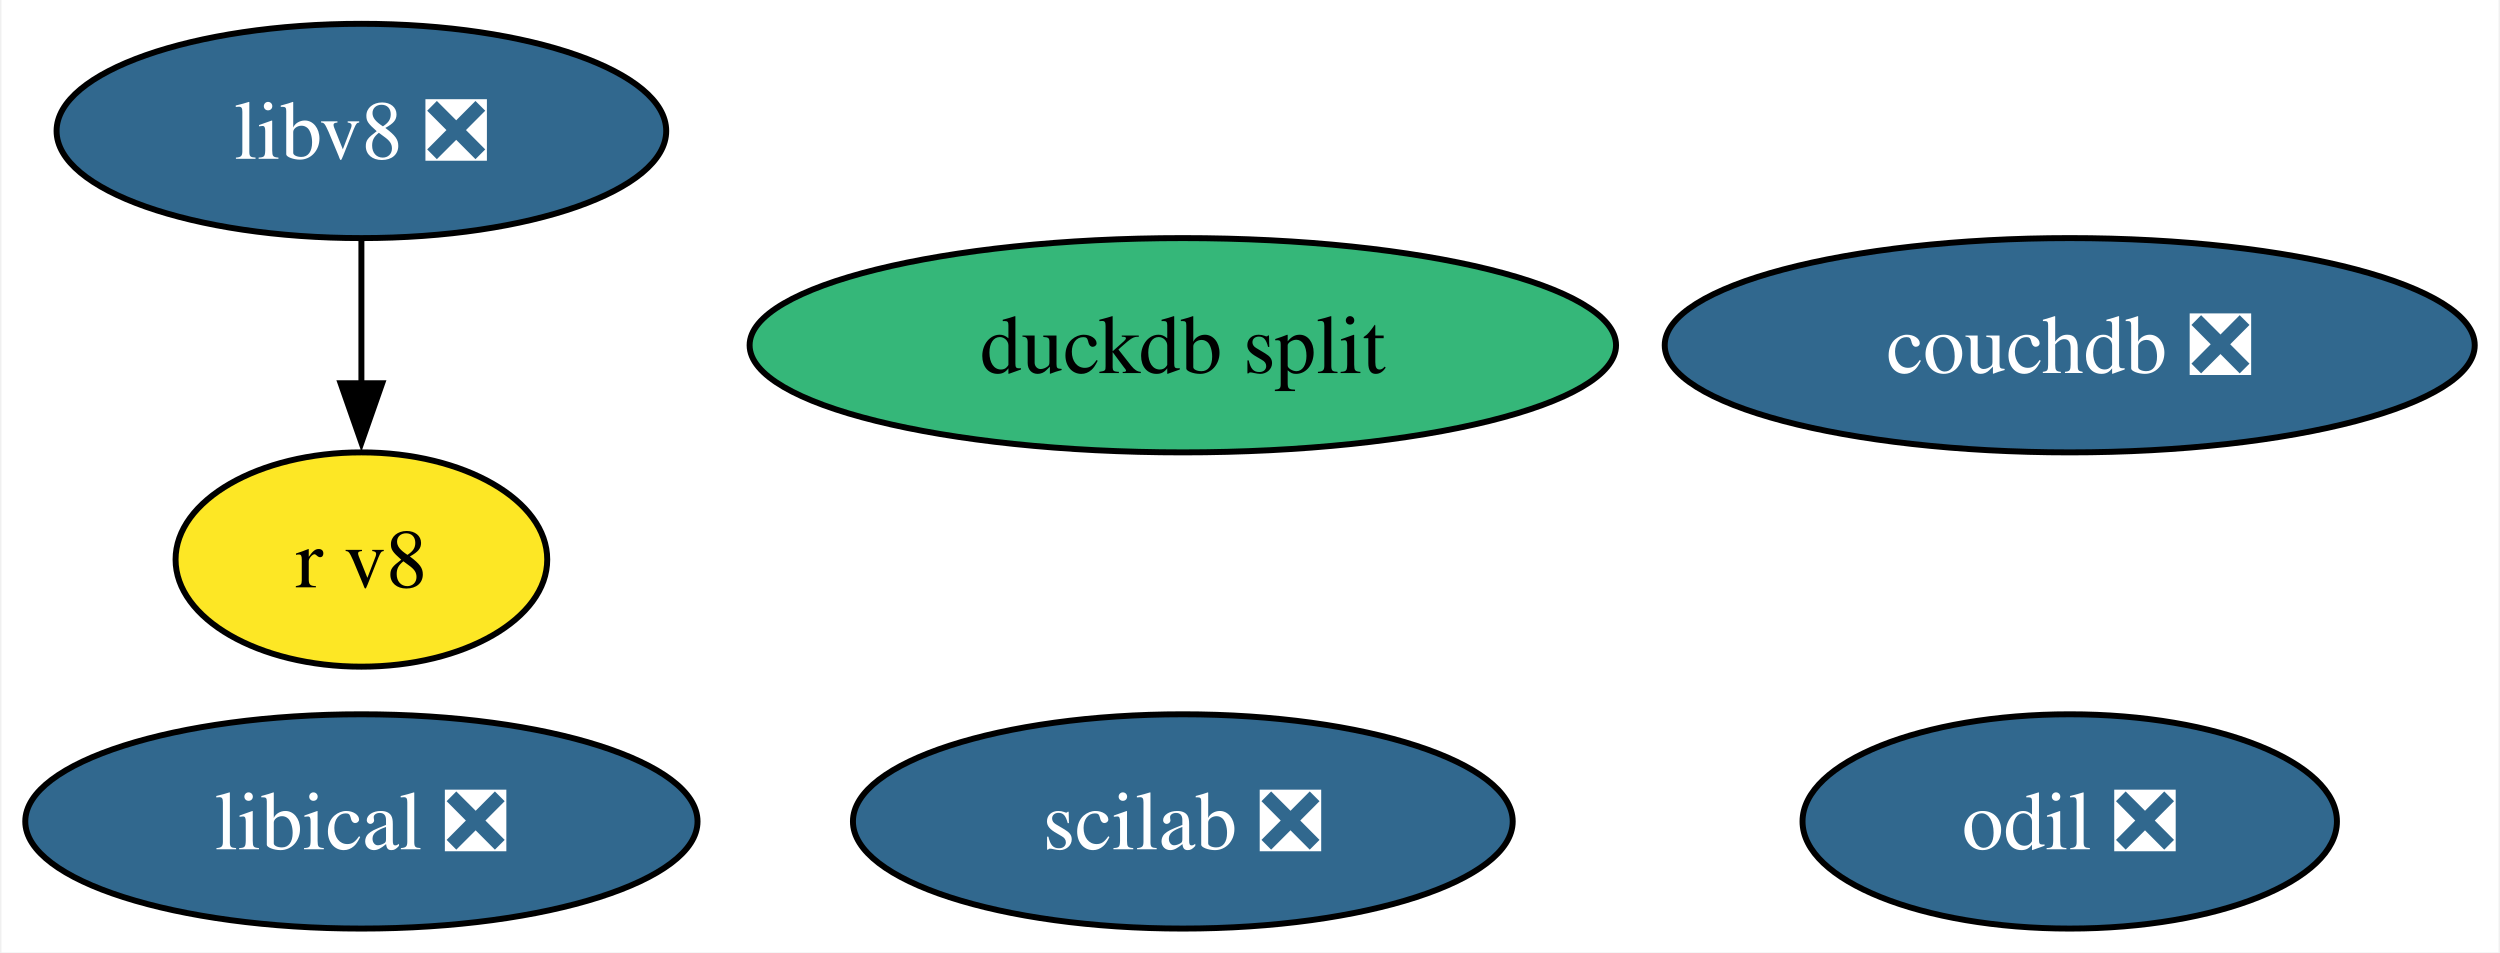
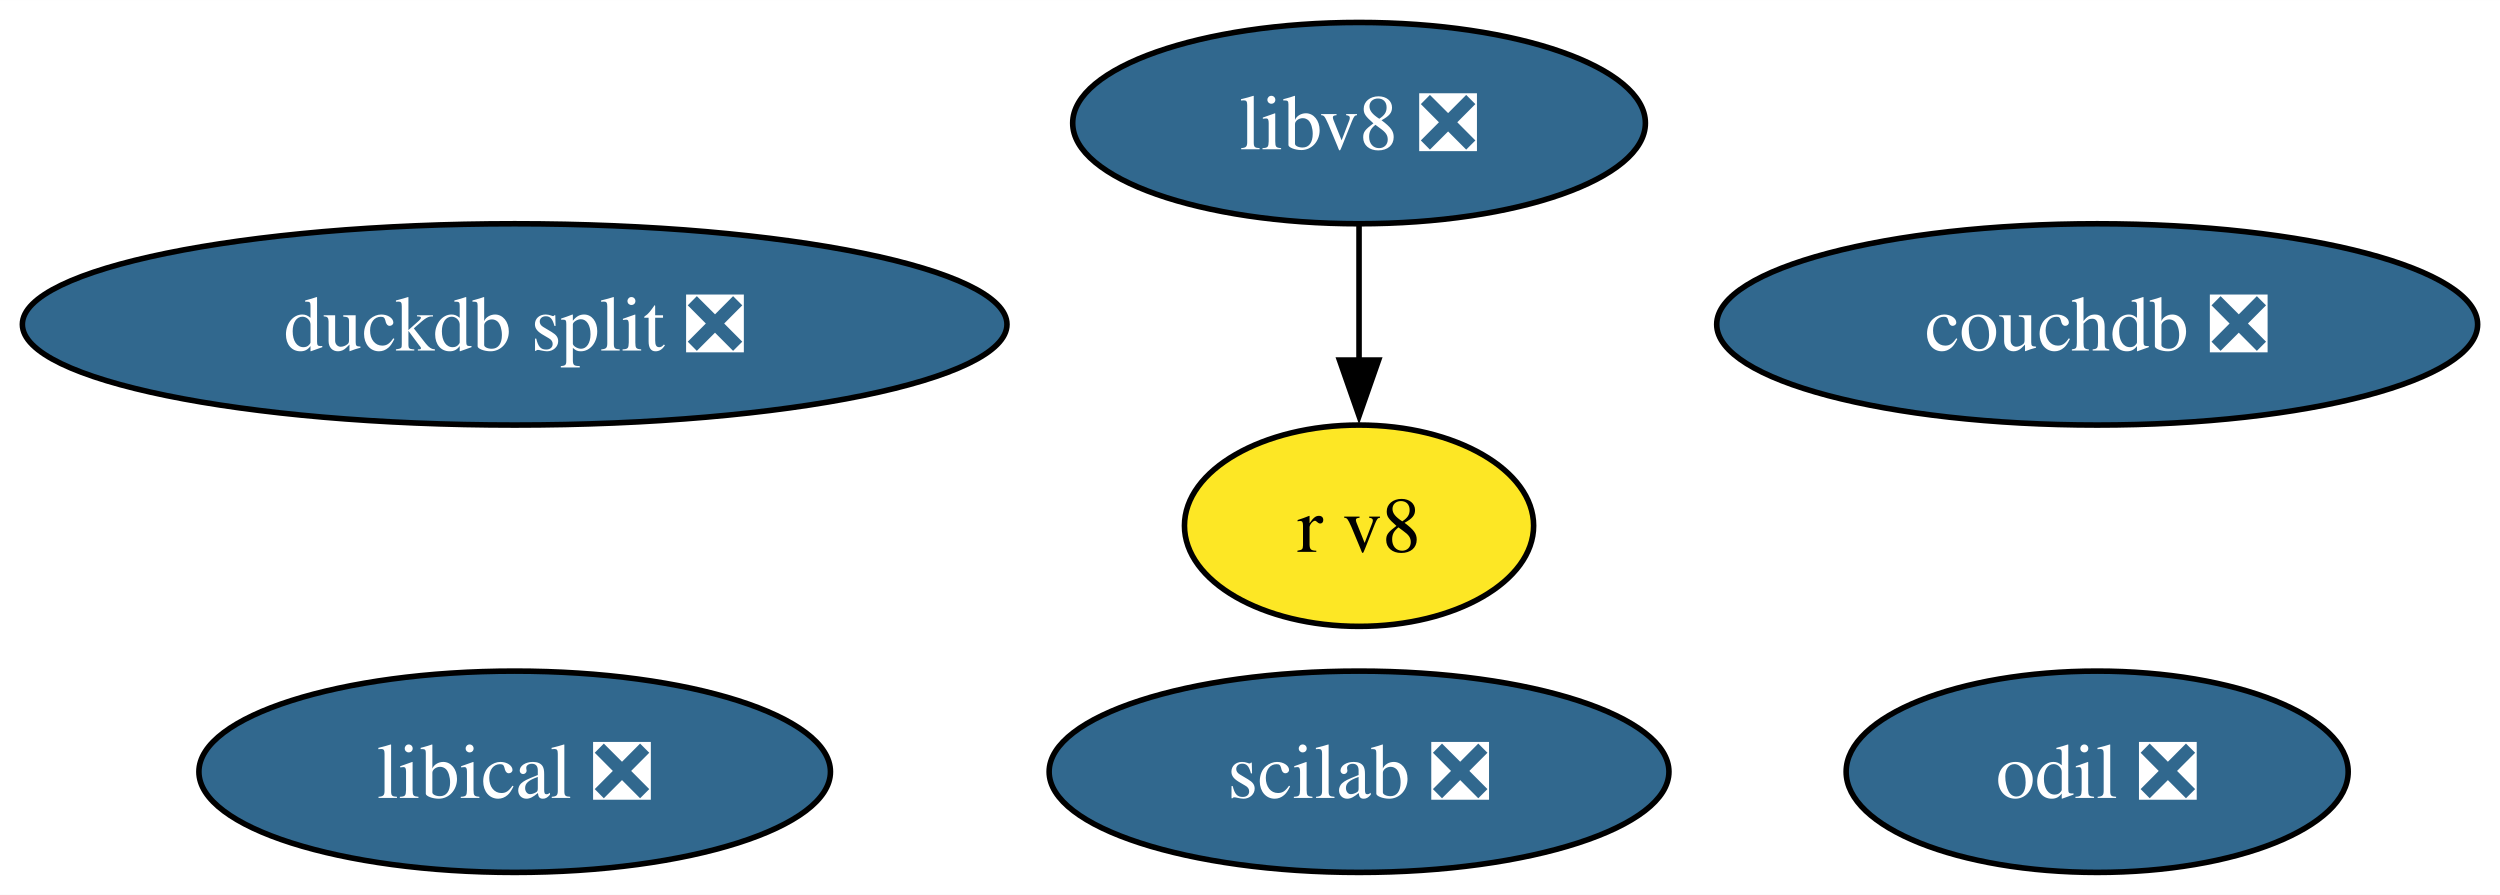
- <svg xmlns="http://www.w3.org/2000/svg" xmlns:xlink="http://www.w3.org/1999/xlink" width="420pt" height="160pt" viewBox="0.00 0.00 419.51 160.00">
+ <svg xmlns="http://www.w3.org/2000/svg" xmlns:xlink="http://www.w3.org/1999/xlink" width="447pt" height="160pt" viewBox="0.00 0.00 447.08 160.00">
  <g id="graph0" class="graph" transform="scale(1 1) rotate(0) translate(4 156)">
-     <polygon fill="white" stroke="none" points="-4,4 -4,-156 415.51,-156 415.51,4 -4,4" />
+     <polygon fill="white" stroke="none" points="-4,4 -4,-156 443.08,-156 443.08,4 -4,4" />
    <g id="node1" class="node">
      <g id="a_node1">
        <a xlink:href="https://github.com/conda-forge/scilab-feedstock/pull/52" xlink:title="scilab ❎">
-           <ellipse fill="#31688e" stroke="black" cx="194.47" cy="-18" rx="55.42" ry="18" />
-           <text text-anchor="middle" x="194.47" y="-13.32" font-family="Times,serif" font-size="14.00" fill="white">scilab ❎</text>
+           <ellipse fill="#31688e" stroke="black" cx="239.04" cy="-18" rx="55.42" ry="18" />
+           <text text-anchor="middle" x="239.04" y="-13.32" font-family="Times,serif" font-size="14.00" fill="white">scilab ❎</text>
        </a>
      </g>
    </g>
    <g id="node2" class="node">
      <g id="a_node2">
        <a xlink:href="https://github.com/conda-forge/libical-feedstock/pull/27" xlink:title="libical ❎">
-           <ellipse fill="#31688e" stroke="black" cx="56.47" cy="-18" rx="56.47" ry="18" />
-           <text text-anchor="middle" x="56.47" y="-13.32" font-family="Times,serif" font-size="14.00" fill="white">libical ❎</text>
+           <ellipse fill="#31688e" stroke="black" cx="88.04" cy="-18" rx="56.47" ry="18" />
+           <text text-anchor="middle" x="88.04" y="-13.32" font-family="Times,serif" font-size="14.00" fill="white">libical ❎</text>
        </a>
      </g>
    </g>
    <g id="node3" class="node">
      <g id="a_node3">
        <a xlink:href="https://github.com/conda-forge/libv8-feedstock/pull/85" xlink:title="libv8 ❎">
-           <ellipse fill="#31688e" stroke="black" cx="56.47" cy="-134" rx="51.21" ry="18" />
-           <text text-anchor="middle" x="56.47" y="-129.32" font-family="Times,serif" font-size="14.00" fill="white">libv8 ❎</text>
+           <ellipse fill="#31688e" stroke="black" cx="239.04" cy="-134" rx="51.21" ry="18" />
+           <text text-anchor="middle" x="239.04" y="-129.32" font-family="Times,serif" font-size="14.00" fill="white">libv8 ❎</text>
        </a>
      </g>
    </g>
    <g id="node4" class="node">
      <g id="a_node4">
        <a xlink:href="https://github.com/conda-forge/r-v8-feedstock" xlink:title="r v8">
-           <ellipse fill="#fde725" stroke="black" cx="56.47" cy="-62" rx="31.22" ry="18" />
-           <text text-anchor="middle" x="56.47" y="-57.33" font-family="Times,serif" font-size="14.00">r v8</text>
+           <ellipse fill="#fde725" stroke="black" cx="239.04" cy="-62" rx="31.22" ry="18" />
+           <text text-anchor="middle" x="239.04" y="-57.33" font-family="Times,serif" font-size="14.00">r v8</text>
        </a>
      </g>
    </g>
    <g id="edge1" class="edge">
-       <path fill="none" stroke="black" d="M56.47,-115.7C56.47,-108.41 56.47,-99.73 56.47,-91.54" />
-       <polygon fill="black" stroke="black" points="59.97,-91.62 56.47,-81.62 52.97,-91.62 59.97,-91.62" />
+       <path fill="none" stroke="black" d="M239.04,-115.7C239.04,-108.41 239.04,-99.73 239.04,-91.54" />
+       <polygon fill="black" stroke="black" points="242.54,-91.62 239.04,-81.62 235.54,-91.62 242.54,-91.62" />
    </g>
    <g id="node5" class="node">
      <g id="a_node5">
        <a xlink:href="https://github.com/conda-forge/odil-feedstock/pull/36" xlink:title="odil ❎">
-           <ellipse fill="#31688e" stroke="black" cx="343.47" cy="-18" rx="44.89" ry="18" />
-           <text text-anchor="middle" x="343.47" y="-13.32" font-family="Times,serif" font-size="14.00" fill="white">odil ❎</text>
+           <ellipse fill="#31688e" stroke="black" cx="371.04" cy="-18" rx="44.89" ry="18" />
+           <text text-anchor="middle" x="371.04" y="-13.32" font-family="Times,serif" font-size="14.00" fill="white">odil ❎</text>
        </a>
      </g>
    </g>
    <g id="node6" class="node">
      <g id="a_node6">
        <a xlink:href="https://github.com/conda-forge/couchdb-feedstock/pull/13" xlink:title="couchdb ❎">
-           <ellipse fill="#31688e" stroke="black" cx="343.47" cy="-98" rx="68.04" ry="18" />
-           <text text-anchor="middle" x="343.47" y="-93.33" font-family="Times,serif" font-size="14.00" fill="white">couchdb ❎</text>
+           <ellipse fill="#31688e" stroke="black" cx="371.04" cy="-98" rx="68.04" ry="18" />
+           <text text-anchor="middle" x="371.04" y="-93.33" font-family="Times,serif" font-size="14.00" fill="white">couchdb ❎</text>
        </a>
      </g>
    </g>
    <g id="node7" class="node">
      <g id="a_node7">
-         <a xlink:href="https://github.com/conda-forge/duckdb-split-feedstock" xlink:title="duckdb split">
-           <ellipse fill="#35b779" stroke="black" cx="194.47" cy="-98" rx="72.78" ry="18" />
-           <text text-anchor="middle" x="194.47" y="-93.33" font-family="Times,serif" font-size="14.00">duckdb split</text>
+         <a xlink:href="https://github.com/conda-forge/duckdb-split-feedstock/pull/30" xlink:title="duckdb split ❎">
+           <ellipse fill="#31688e" stroke="black" cx="88.04" cy="-98" rx="88.04" ry="18" />
+           <text text-anchor="middle" x="88.04" y="-93.33" font-family="Times,serif" font-size="14.00" fill="white">duckdb split ❎</text>
        </a>
      </g>
    </g>
  </g>
</svg>
